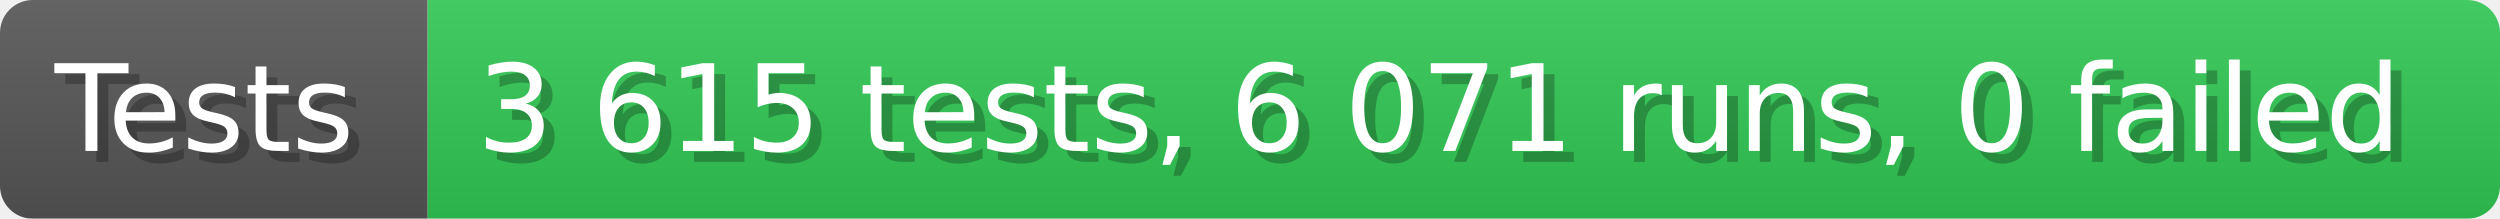
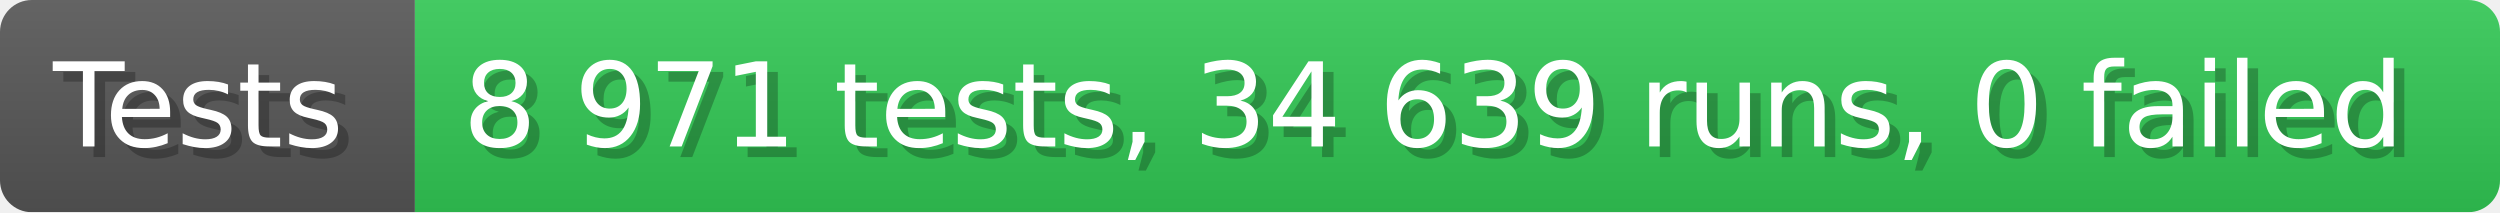
- <svg xmlns="http://www.w3.org/2000/svg" width="228.6" height="20" viewBox="0 0 2286 200" role="img" aria-label="Tests: 3 615 tests, 6 071 runs, 0 failed">
+ <svg xmlns="http://www.w3.org/2000/svg" width="235.6" height="20" viewBox="0 0 2356 200" role="img" aria-label="Tests: 8 971 tests, 34 639 runs, 0 failed">
  <linearGradient id="a" x2="0" y2="100%">
    <stop offset="0" stop-opacity=".1" stop-color="#EEE" />
    <stop offset="1" stop-opacity=".1" />
  </linearGradient>
  <mask id="m">
-     <rect width="2286" height="200" rx="30" fill="#FFF" />
+     <rect width="2356" height="200" rx="30" fill="#FFF" />
  </mask>
  <g mask="url(#m)">
    <rect width="391" height="200" fill="#555" />
-     <rect width="1895" height="200" fill="#31c653" x="391" />
-     <rect width="2286" height="200" fill="url(#a)" />
+     <rect width="1965" height="200" fill="#31c653" x="391" />
+     <rect width="2356" height="200" fill="url(#a)" />
  </g>
  <g aria-hidden="true" fill="#fff" text-anchor="start" font-family="Verdana,DejaVu Sans,sans-serif" font-size="110">
    <text x="60" y="148" textLength="291" fill="#000" opacity="0.25">Tests</text>
    <text x="50" y="138" textLength="291">Tests</text>
-     <text x="446" y="148" textLength="1795" fill="#000" opacity="0.25">3 615 tests, 6 071 runs, 0 failed</text>
-     <text x="436" y="138" textLength="1795">3 615 tests, 6 071 runs, 0 failed</text>
+     <text x="446" y="148" textLength="1865" fill="#000" opacity="0.25">8 971 tests, 34 639 runs, 0 failed</text>
+     <text x="436" y="138" textLength="1865">8 971 tests, 34 639 runs, 0 failed</text>
  </g>
</svg>
